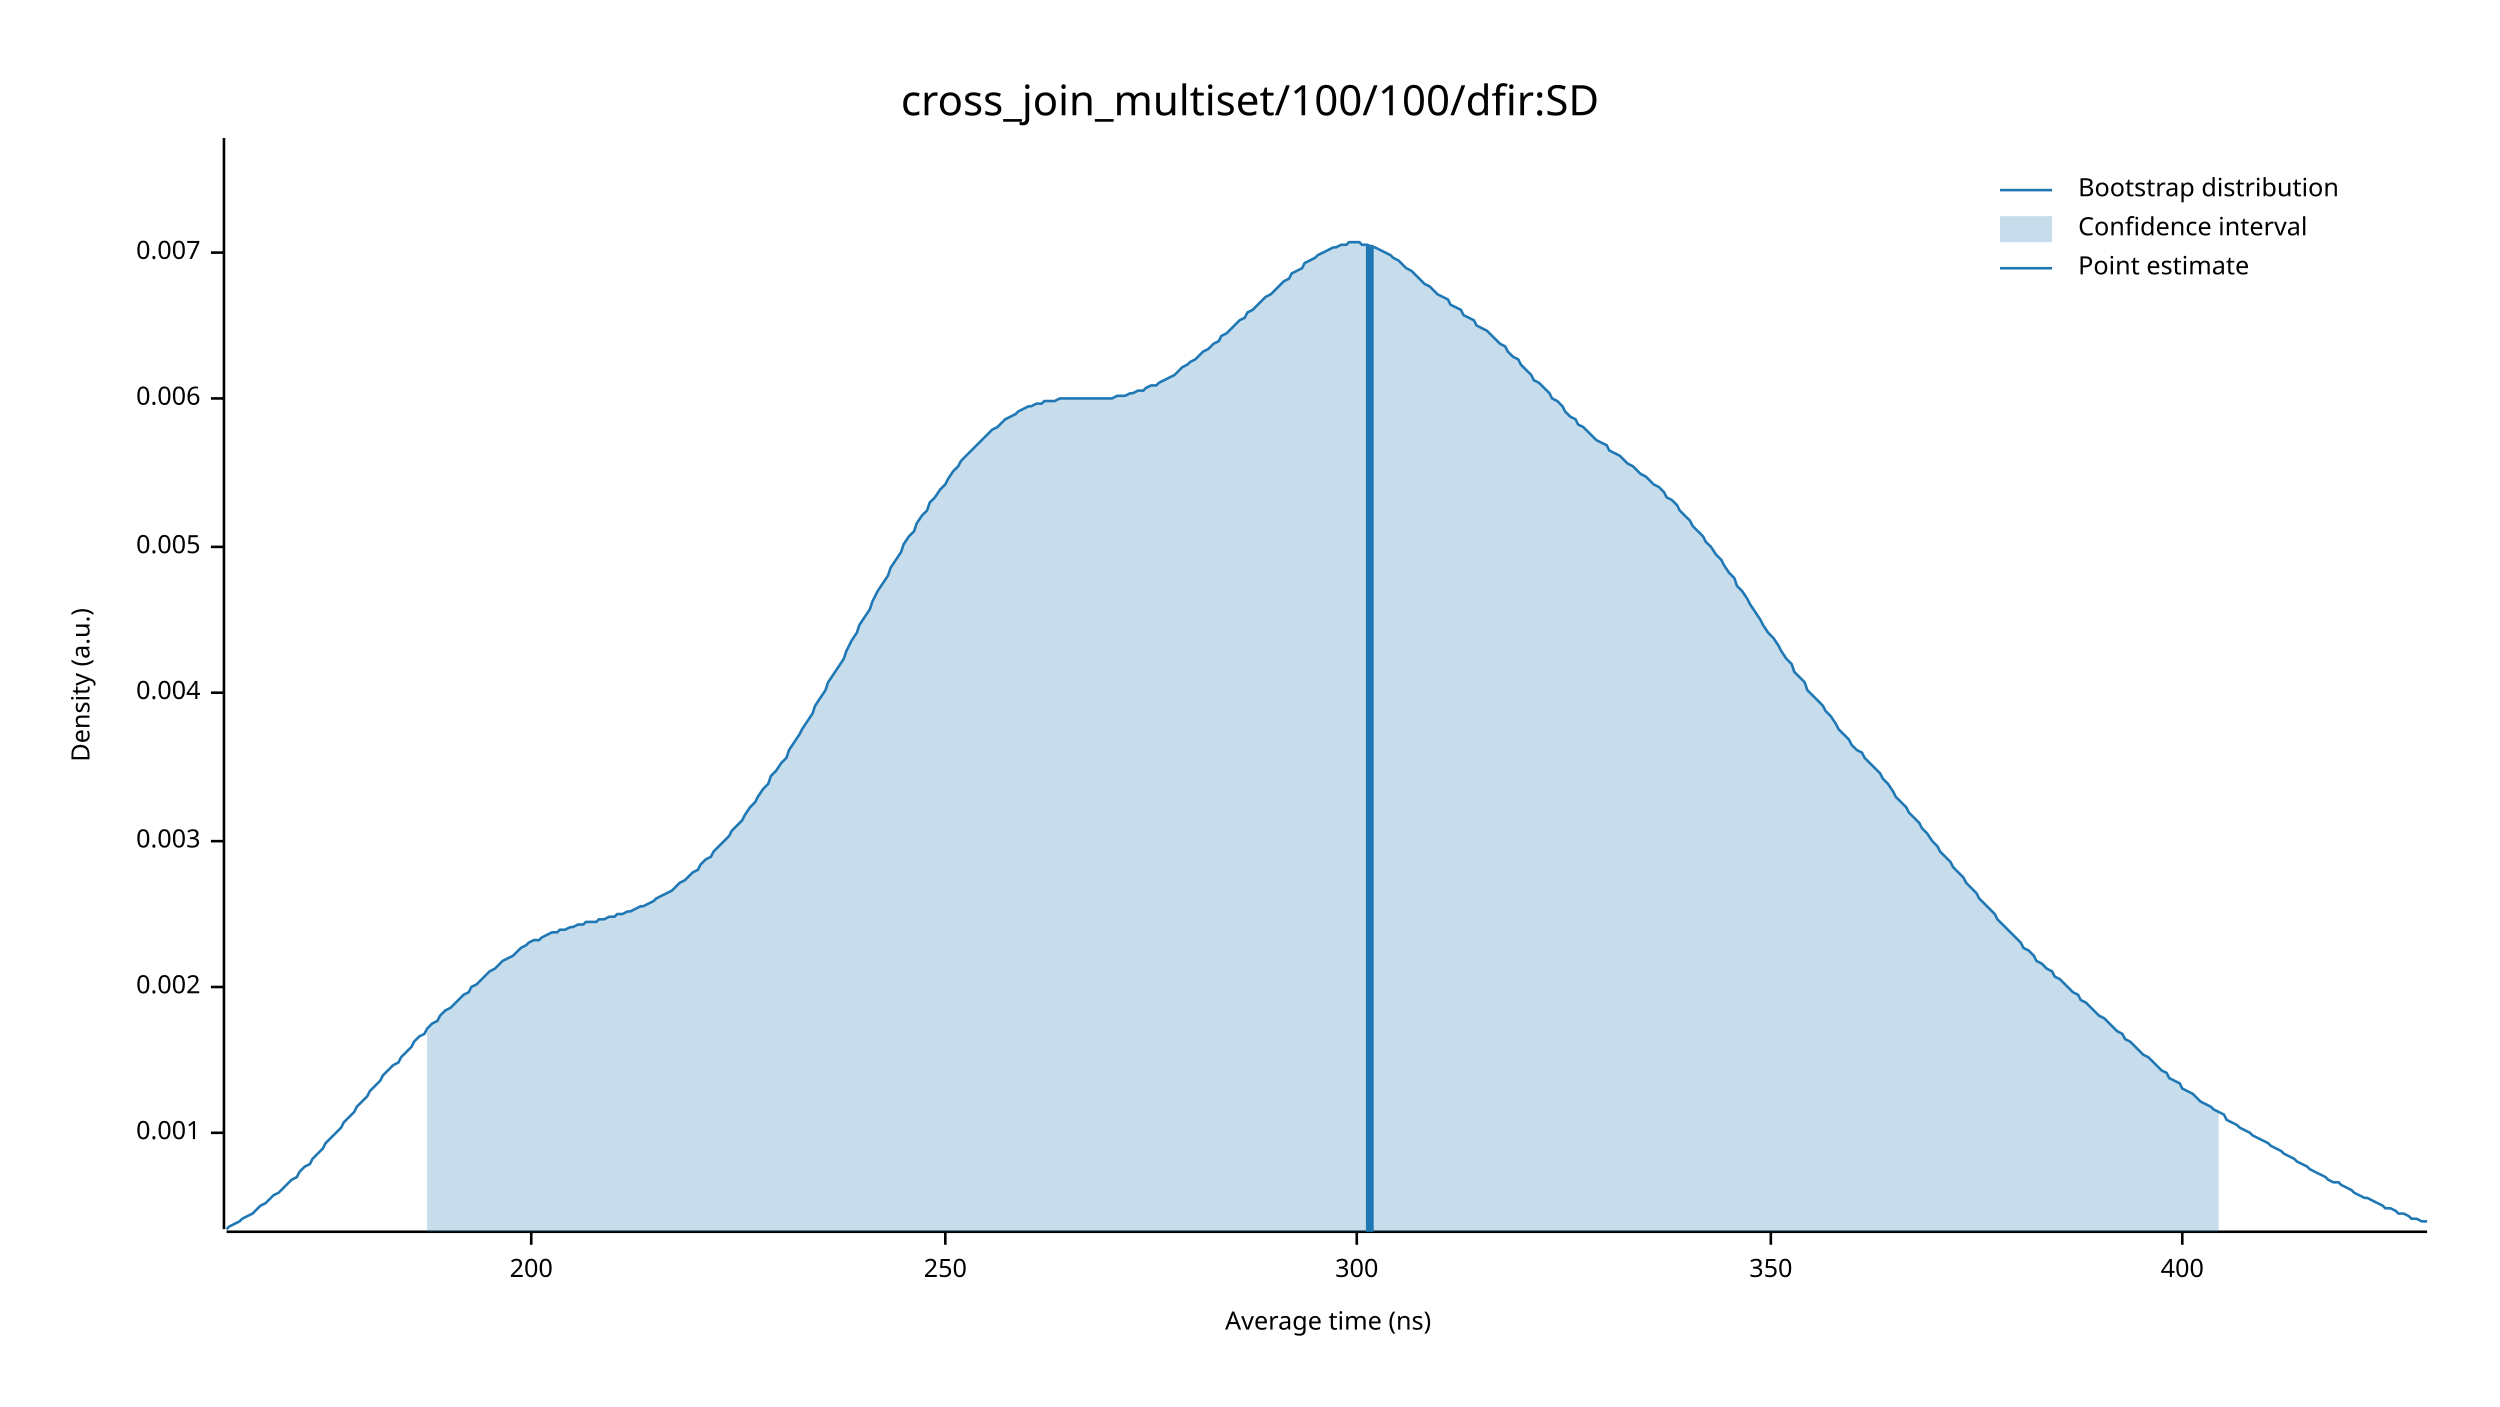
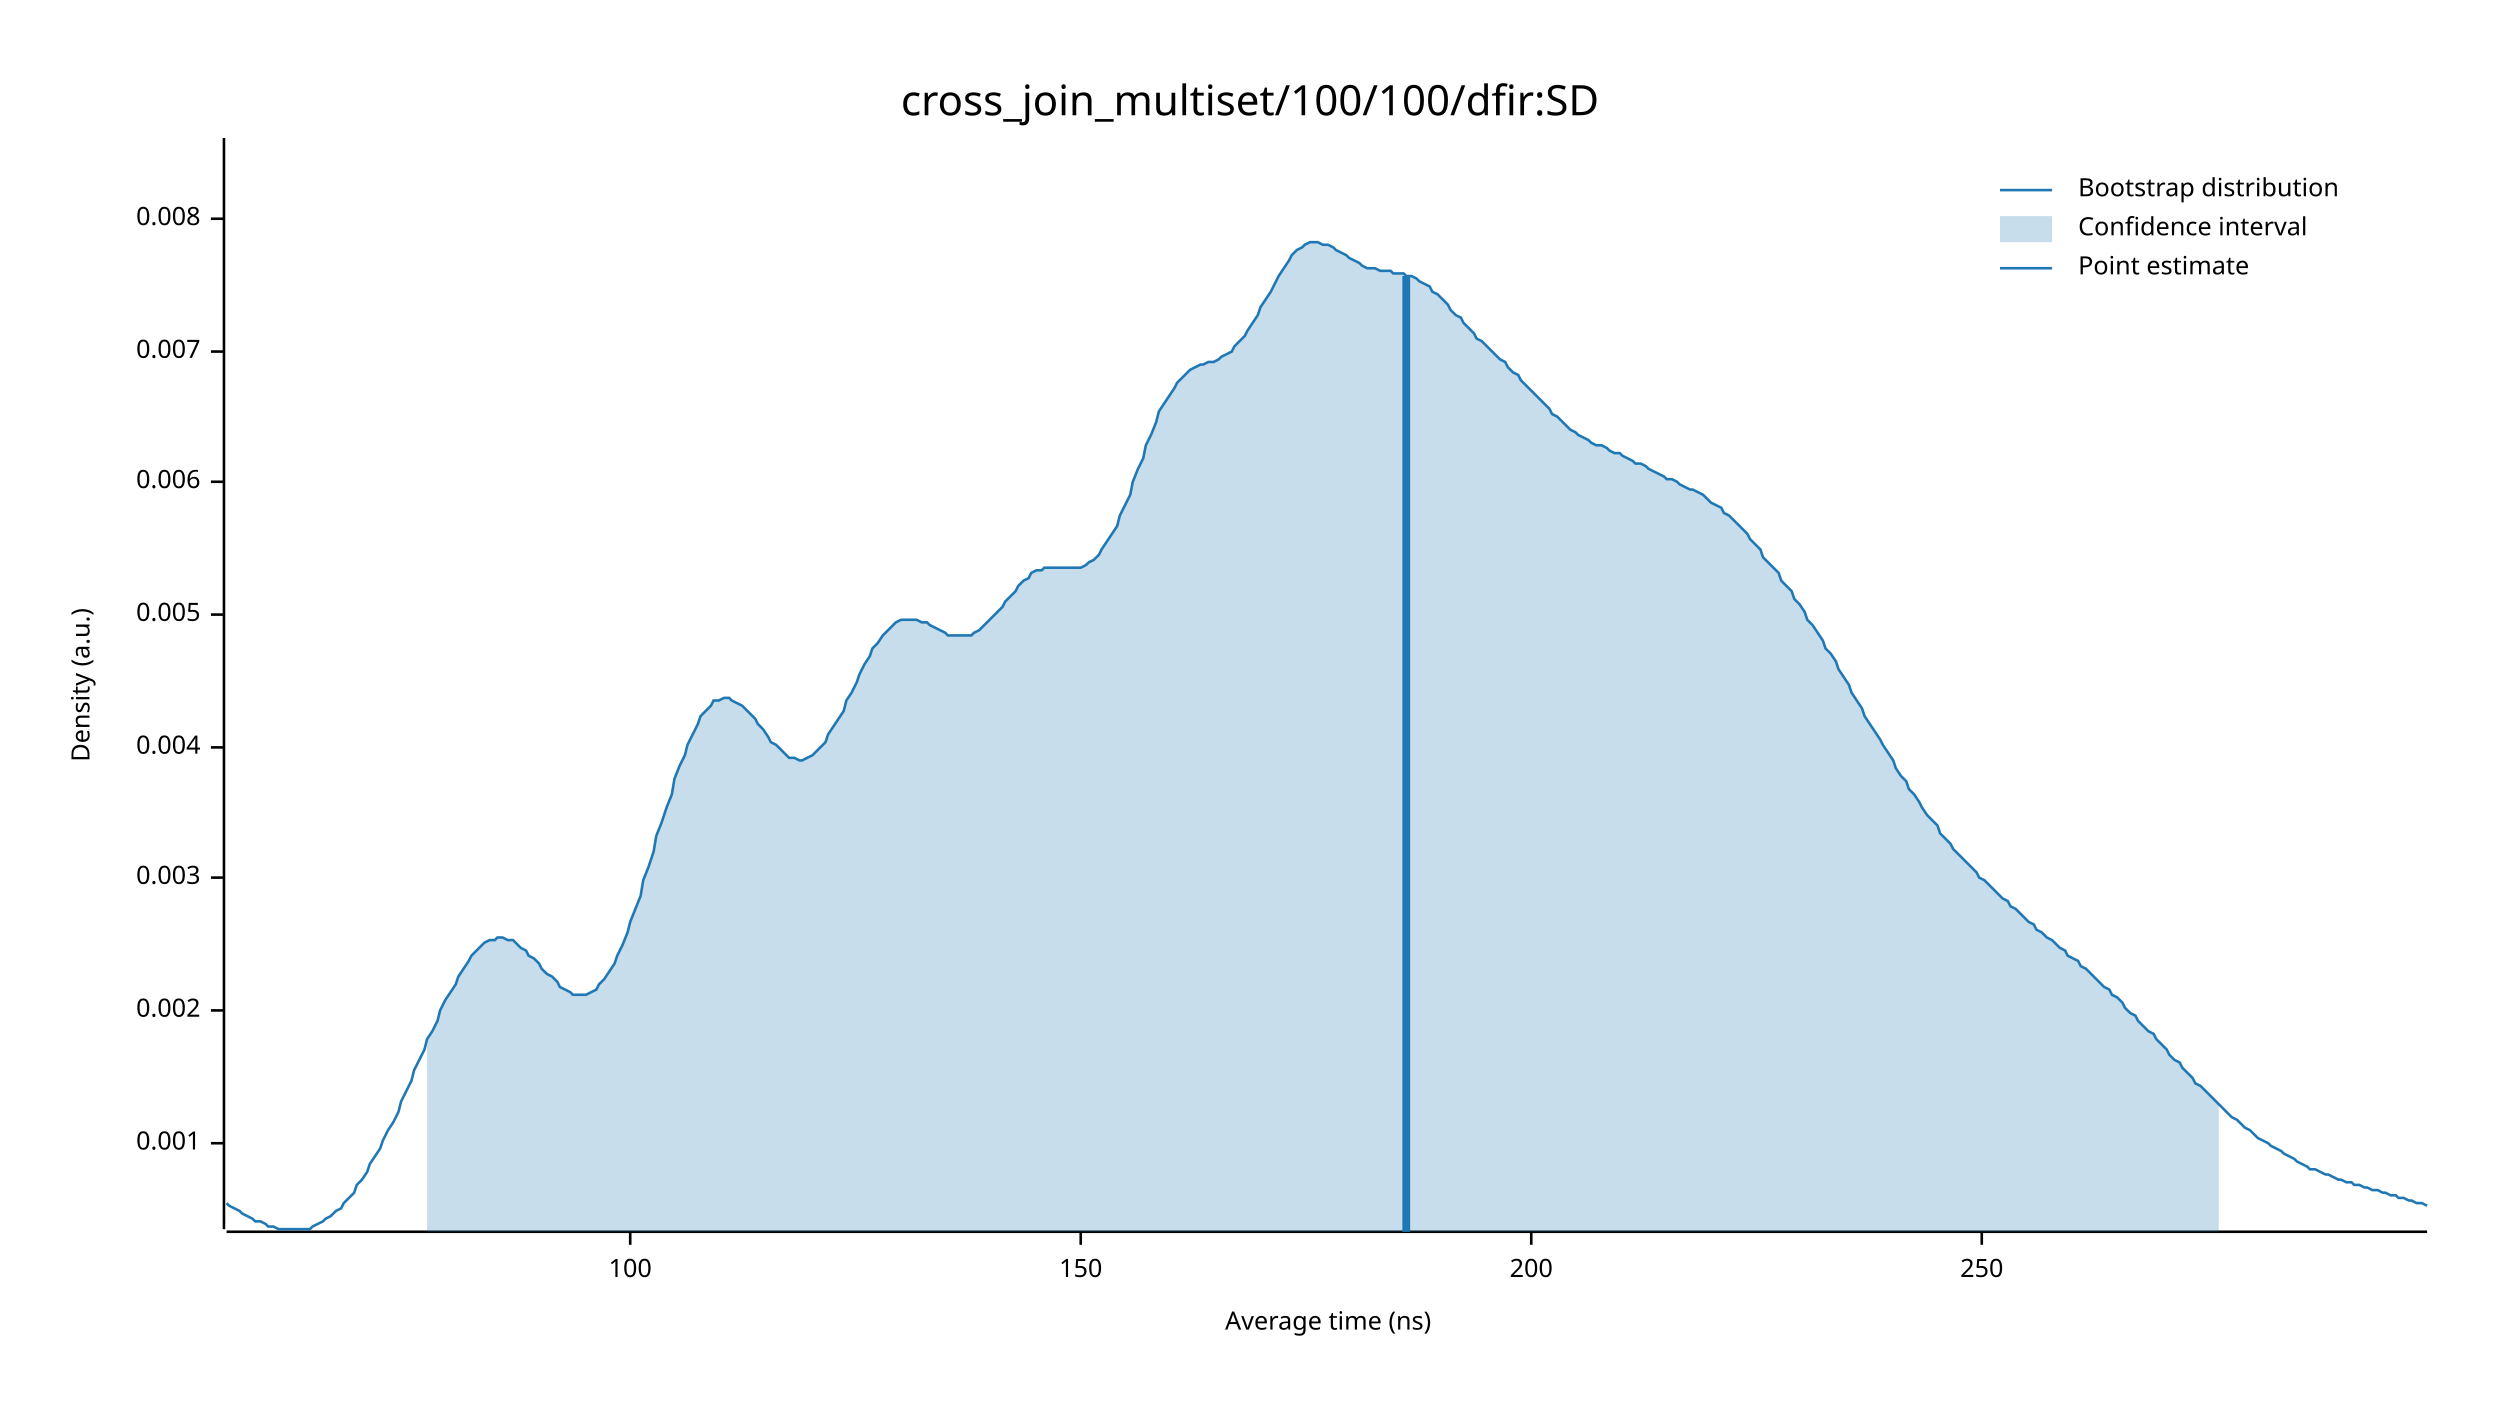
<svg xmlns="http://www.w3.org/2000/svg" width="960" height="540" viewBox="0 0 960 540">
  <text x="480" y="32" dy="0.76em" text-anchor="middle" font-family="sans-serif" font-size="16.129" opacity="1" fill="#000000">
cross_join_multiset/100/100/dfir:SD
</text>
  <text x="27" y="263" dy="0.76em" text-anchor="middle" font-family="sans-serif" font-size="9.677" opacity="1" fill="#000000" transform="rotate(270, 27, 263)">
Density (a.u.)
</text>
  <text x="510" y="513" dy="-0.5ex" text-anchor="middle" font-family="sans-serif" font-size="9.677" opacity="1" fill="#000000">
Average time (ns)
</text>
  <polyline fill="none" opacity="1" stroke="#000000" stroke-width="1" points="86,53 86,472 " />
-   <text x="77" y="435" dy="0.5ex" text-anchor="end" font-family="sans-serif" font-size="9.677" opacity="1" fill="#000000">
+   <text x="77" y="439" dy="0.5ex" text-anchor="end" font-family="sans-serif" font-size="9.677" opacity="1" fill="#000000">
0.001
</text>
-   <polyline fill="none" opacity="1" stroke="#000000" stroke-width="1" points="81,435 86,435 " />
-   <text x="77" y="379" dy="0.5ex" text-anchor="end" font-family="sans-serif" font-size="9.677" opacity="1" fill="#000000">
+   <polyline fill="none" opacity="1" stroke="#000000" stroke-width="1" points="81,439 86,439 " />
+   <text x="77" y="388" dy="0.5ex" text-anchor="end" font-family="sans-serif" font-size="9.677" opacity="1" fill="#000000">
0.002
</text>
-   <polyline fill="none" opacity="1" stroke="#000000" stroke-width="1" points="81,379 86,379 " />
-   <text x="77" y="323" dy="0.5ex" text-anchor="end" font-family="sans-serif" font-size="9.677" opacity="1" fill="#000000">
+   <polyline fill="none" opacity="1" stroke="#000000" stroke-width="1" points="81,388 86,388 " />
+   <text x="77" y="337" dy="0.5ex" text-anchor="end" font-family="sans-serif" font-size="9.677" opacity="1" fill="#000000">
0.003
</text>
-   <polyline fill="none" opacity="1" stroke="#000000" stroke-width="1" points="81,323 86,323 " />
-   <text x="77" y="266" dy="0.5ex" text-anchor="end" font-family="sans-serif" font-size="9.677" opacity="1" fill="#000000">
+   <polyline fill="none" opacity="1" stroke="#000000" stroke-width="1" points="81,337 86,337 " />
+   <text x="77" y="287" dy="0.5ex" text-anchor="end" font-family="sans-serif" font-size="9.677" opacity="1" fill="#000000">
0.004
</text>
-   <polyline fill="none" opacity="1" stroke="#000000" stroke-width="1" points="81,266 86,266 " />
-   <text x="77" y="210" dy="0.5ex" text-anchor="end" font-family="sans-serif" font-size="9.677" opacity="1" fill="#000000">
+   <polyline fill="none" opacity="1" stroke="#000000" stroke-width="1" points="81,287 86,287 " />
+   <text x="77" y="236" dy="0.5ex" text-anchor="end" font-family="sans-serif" font-size="9.677" opacity="1" fill="#000000">
0.005
</text>
-   <polyline fill="none" opacity="1" stroke="#000000" stroke-width="1" points="81,210 86,210 " />
-   <text x="77" y="153" dy="0.5ex" text-anchor="end" font-family="sans-serif" font-size="9.677" opacity="1" fill="#000000">
+   <polyline fill="none" opacity="1" stroke="#000000" stroke-width="1" points="81,236 86,236 " />
+   <text x="77" y="185" dy="0.5ex" text-anchor="end" font-family="sans-serif" font-size="9.677" opacity="1" fill="#000000">
0.006
</text>
-   <polyline fill="none" opacity="1" stroke="#000000" stroke-width="1" points="81,153 86,153 " />
-   <text x="77" y="97" dy="0.5ex" text-anchor="end" font-family="sans-serif" font-size="9.677" opacity="1" fill="#000000">
+   <polyline fill="none" opacity="1" stroke="#000000" stroke-width="1" points="81,185 86,185 " />
+   <text x="77" y="135" dy="0.5ex" text-anchor="end" font-family="sans-serif" font-size="9.677" opacity="1" fill="#000000">
0.007
</text>
-   <polyline fill="none" opacity="1" stroke="#000000" stroke-width="1" points="81,97 86,97 " />
+   <polyline fill="none" opacity="1" stroke="#000000" stroke-width="1" points="81,135 86,135 " />
+   <text x="77" y="84" dy="0.5ex" text-anchor="end" font-family="sans-serif" font-size="9.677" opacity="1" fill="#000000">
+ 0.008
+ </text>
+   <polyline fill="none" opacity="1" stroke="#000000" stroke-width="1" points="81,84 86,84 " />
  <polyline fill="none" opacity="1" stroke="#000000" stroke-width="1" points="87,473 932,473 " />
-   <text x="204" y="483" dy="0.76em" text-anchor="middle" font-family="sans-serif" font-size="9.677" opacity="1" fill="#000000">
+   <text x="242" y="483" dy="0.76em" text-anchor="middle" font-family="sans-serif" font-size="9.677" opacity="1" fill="#000000">
+ 100
+ </text>
+   <polyline fill="none" opacity="1" stroke="#000000" stroke-width="1" points="242,473 242,478 " />
+   <text x="415" y="483" dy="0.76em" text-anchor="middle" font-family="sans-serif" font-size="9.677" opacity="1" fill="#000000">
+ 150
+ </text>
+   <polyline fill="none" opacity="1" stroke="#000000" stroke-width="1" points="415,473 415,478 " />
+   <text x="588" y="483" dy="0.76em" text-anchor="middle" font-family="sans-serif" font-size="9.677" opacity="1" fill="#000000">
200
</text>
-   <polyline fill="none" opacity="1" stroke="#000000" stroke-width="1" points="204,473 204,478 " />
-   <text x="363" y="483" dy="0.76em" text-anchor="middle" font-family="sans-serif" font-size="9.677" opacity="1" fill="#000000">
+   <polyline fill="none" opacity="1" stroke="#000000" stroke-width="1" points="588,473 588,478 " />
+   <text x="761" y="483" dy="0.76em" text-anchor="middle" font-family="sans-serif" font-size="9.677" opacity="1" fill="#000000">
250
</text>
-   <polyline fill="none" opacity="1" stroke="#000000" stroke-width="1" points="363,473 363,478 " />
-   <text x="521" y="483" dy="0.76em" text-anchor="middle" font-family="sans-serif" font-size="9.677" opacity="1" fill="#000000">
- 300
- </text>
-   <polyline fill="none" opacity="1" stroke="#000000" stroke-width="1" points="521,473 521,478 " />
-   <text x="680" y="483" dy="0.76em" text-anchor="middle" font-family="sans-serif" font-size="9.677" opacity="1" fill="#000000">
- 350
- </text>
-   <polyline fill="none" opacity="1" stroke="#000000" stroke-width="1" points="680,473 680,478 " />
-   <text x="838" y="483" dy="0.76em" text-anchor="middle" font-family="sans-serif" font-size="9.677" opacity="1" fill="#000000">
- 400
- </text>
-   <polyline fill="none" opacity="1" stroke="#000000" stroke-width="1" points="838,473 838,478 " />
-   <polyline fill="none" opacity="1" stroke="#1F78B4" stroke-width="1" points="87,472 88,471 90,470 92,469 93,468 95,467 97,466 98,465 100,463 102,462 103,461 105,459 107,458 109,456 110,455 112,453 114,452 115,450 117,448 119,447 120,445 122,443 124,441 125,439 127,437 129,435 131,433 132,431 134,429 136,427 137,425 139,423 141,421 142,419 144,417 146,415 147,413 149,411 151,409 153,408 154,406 156,404 158,402 159,400 161,398 163,397 164,395 166,393 168,392 169,390 171,388 173,387 175,385 176,384 178,382 180,381 181,379 183,378 185,376 186,375 188,373 190,372 191,371 193,369 195,368 197,367 198,366 200,364 202,363 203,362 205,361 207,361 208,360 210,359 212,358 214,358 215,357 217,357 219,356 220,356 222,355 224,355 225,354 227,354 229,354 230,353 232,353 234,352 236,352 237,351 239,351 241,350 242,350 244,349 246,348 247,348 249,347 251,346 252,345 254,344 256,343 258,342 259,341 261,339 263,338 264,337 266,335 268,334 269,332 271,330 273,329 274,327 276,325 278,323 280,321 281,319 283,317 285,315 286,313 288,310 290,308 291,306 293,303 295,301 296,298 298,296 300,293 302,291 303,288 305,285 307,282 308,280 310,277 312,274 313,271 315,268 317,265 318,262 320,259 322,256 324,253 325,250 327,246 329,243 330,240 332,237 334,234 335,231 337,227 339,224 341,221 342,218 344,215 346,212 347,209 349,206 351,204 352,201 354,198 356,196 357,193 359,191 361,188 363,186 364,184 366,181 368,179 369,177 371,175 373,173 374,172 376,170 378,168 379,167 381,165 383,164 385,162 386,161 388,160 390,159 391,158 393,157 395,156 396,156 398,155 400,155 401,154 403,154 405,154 407,153 408,153 410,153 412,153 413,153 415,153 417,153 418,153 420,153 422,153 423,153 425,153 427,153 429,152 430,152 432,152 434,151 435,151 437,150 439,150 440,149 442,148 444,148 445,147 447,146 449,145 451,144 452,143 454,141 456,140 457,139 459,138 461,136 462,135 464,134 466,132 468,131 469,129 471,128 473,126 474,125 476,123 478,122 479,120 481,119 483,117 484,116 486,114 488,113 490,111 491,110 493,108 495,107 496,105 498,104 500,103 501,101 503,100 505,99 506,98 508,97 510,96 512,95 513,95 515,94 517,94 518,93 520,93 522,93 523,94 525,94 527,95 528,95 530,96 532,97 534,98 535,99 537,100 539,102 540,103 542,104 544,106 545,107 547,109 549,110 550,111 552,113 554,114 556,115 557,117 559,118 561,119 562,121 564,122 566,123 567,125 569,126 571,127 573,129 574,130 576,132 578,133 579,135 581,137 583,138 584,140 586,142 588,144 589,146 591,147 593,149 595,151 596,153 598,154 600,156 601,158 603,160 605,161 606,163 608,164 610,166 611,167 613,169 615,170 617,171 618,173 620,174 622,175 623,176 625,178 627,179 628,180 630,182 632,183 633,184 635,186 637,187 639,189 640,191 642,192 644,194 645,196 647,198 649,200 650,202 652,204 654,206 655,208 657,210 659,213 661,215 662,217 664,220 666,222 667,225 669,227 671,230 672,232 674,235 676,238 677,240 679,243 681,245 683,248 684,250 686,253 688,255 689,258 691,260 693,262 694,265 696,267 698,269 700,271 701,273 703,275 705,278 706,280 708,282 710,284 711,286 713,288 715,289 716,291 718,293 720,295 722,297 723,299 725,301 727,304 728,306 730,308 732,310 733,312 735,314 737,316 738,318 740,320 742,323 744,325 745,327 747,329 749,331 750,333 752,335 754,337 755,339 757,341 759,343 760,345 762,347 764,349 766,351 767,353 769,355 771,357 772,358 774,360 776,362 777,364 779,365 781,367 782,369 784,370 786,372 788,373 789,375 791,376 793,378 794,379 796,381 798,382 799,384 801,385 803,387 804,388 806,390 808,391 810,393 811,394 813,396 815,397 816,399 818,400 820,402 821,403 823,405 825,406 827,408 828,409 830,411 832,412 833,414 835,415 837,416 838,418 840,419 842,420 843,421 845,423 847,424 849,425 850,426 852,427 854,428 855,430 857,431 859,432 860,433 862,434 864,435 865,436 867,437 869,438 871,439 872,440 874,441 876,442 877,443 879,444 881,445 882,446 884,447 886,448 887,449 889,450 891,451 893,452 894,453 896,454 898,454 899,455 901,456 903,457 904,458 906,459 908,460 909,460 911,461 913,462 915,463 916,464 918,464 920,465 921,466 923,466 925,467 926,468 928,468 930,469 932,469 " />
-   <polygon opacity="0.25" fill="#1F78B4" points="164,395 166,393 168,392 169,390 171,388 173,387 175,385 176,384 178,382 180,381 181,379 183,378 185,376 186,375 188,373 190,372 191,371 193,369 195,368 197,367 198,366 200,364 202,363 203,362 205,361 207,361 208,360 210,359 212,358 214,358 215,357 217,357 219,356 220,356 222,355 224,355 225,354 227,354 229,354 230,353 232,353 234,352 236,352 237,351 239,351 241,350 242,350 244,349 246,348 247,348 249,347 251,346 252,345 254,344 256,343 258,342 259,341 261,339 263,338 264,337 266,335 268,334 269,332 271,330 273,329 274,327 276,325 278,323 280,321 281,319 283,317 285,315 286,313 288,310 290,308 291,306 293,303 295,301 296,298 298,296 300,293 302,291 303,288 305,285 307,282 308,280 310,277 312,274 313,271 315,268 317,265 318,262 320,259 322,256 324,253 325,250 327,246 329,243 330,240 332,237 334,234 335,231 337,227 339,224 341,221 342,218 344,215 346,212 347,209 349,206 351,204 352,201 354,198 356,196 357,193 359,191 361,188 363,186 364,184 366,181 368,179 369,177 371,175 373,173 374,172 376,170 378,168 379,167 381,165 383,164 385,162 386,161 388,160 390,159 391,158 393,157 395,156 396,156 398,155 400,155 401,154 403,154 405,154 407,153 408,153 410,153 412,153 413,153 415,153 417,153 418,153 420,153 422,153 423,153 425,153 427,153 429,152 430,152 432,152 434,151 435,151 437,150 439,150 440,149 442,148 444,148 445,147 447,146 449,145 451,144 452,143 454,141 456,140 457,139 459,138 461,136 462,135 464,134 466,132 468,131 469,129 471,128 473,126 474,125 476,123 478,122 479,120 481,119 483,117 484,116 486,114 488,113 490,111 491,110 493,108 495,107 496,105 498,104 500,103 501,101 503,100 505,99 506,98 508,97 510,96 512,95 513,95 515,94 517,94 518,93 520,93 522,93 523,94 525,94 527,95 528,95 530,96 532,97 534,98 535,99 537,100 539,102 540,103 542,104 544,106 545,107 547,109 549,110 550,111 552,113 554,114 556,115 557,117 559,118 561,119 562,121 564,122 566,123 567,125 569,126 571,127 573,129 574,130 576,132 578,133 579,135 581,137 583,138 584,140 586,142 588,144 589,146 591,147 593,149 595,151 596,153 598,154 600,156 601,158 603,160 605,161 606,163 608,164 610,166 611,167 613,169 615,170 617,171 618,173 620,174 622,175 623,176 625,178 627,179 628,180 630,182 632,183 633,184 635,186 637,187 639,189 640,191 642,192 644,194 645,196 647,198 649,200 650,202 652,204 654,206 655,208 657,210 659,213 661,215 662,217 664,220 666,222 667,225 669,227 671,230 672,232 674,235 676,238 677,240 679,243 681,245 683,248 684,250 686,253 688,255 689,258 691,260 693,262 694,265 696,267 698,269 700,271 701,273 703,275 705,278 706,280 708,282 710,284 711,286 713,288 715,289 716,291 718,293 720,295 722,297 723,299 725,301 727,304 728,306 730,308 732,310 733,312 735,314 737,316 738,318 740,320 742,323 744,325 745,327 747,329 749,331 750,333 752,335 754,337 755,339 757,341 759,343 760,345 762,347 764,349 766,351 767,353 769,355 771,357 772,358 774,360 776,362 777,364 779,365 781,367 782,369 784,370 786,372 788,373 789,375 791,376 793,378 794,379 796,381 798,382 799,384 801,385 803,387 804,388 806,390 808,391 810,393 811,394 813,396 815,397 816,399 818,400 820,402 821,403 823,405 825,406 827,408 828,409 830,411 832,412 833,414 835,415 837,416 838,418 840,419 842,420 843,421 845,423 847,424 849,425 850,426 852,427 852,473 164,473 " />
-   <polyline fill="none" opacity="1" stroke="#1F78B4" stroke-width="3" points="526,473 526,94 " />
+   <polyline fill="none" opacity="1" stroke="#000000" stroke-width="1" points="761,473 761,478 " />
+   <polyline fill="none" opacity="1" stroke="#1F78B4" stroke-width="1" points="87,462 88,463 90,464 92,465 93,466 95,467 97,468 98,469 100,469 102,470 103,471 105,471 107,472 109,472 110,472 112,472 114,472 115,472 117,472 119,472 120,471 122,470 124,469 125,468 127,467 129,465 131,464 132,462 134,460 136,458 137,455 139,453 141,450 142,447 144,444 146,441 147,438 149,434 151,431 153,427 154,423 156,419 158,415 159,411 161,407 163,403 164,399 166,396 168,392 169,388 171,384 173,381 175,378 176,375 178,372 180,369 181,367 183,365 185,363 186,362 188,361 190,361 191,360 193,360 195,361 197,361 198,362 200,364 202,365 203,367 205,368 207,370 208,372 210,374 212,375 214,377 215,379 217,380 219,381 220,382 222,382 224,382 225,382 227,381 229,380 230,378 232,376 234,373 236,370 237,367 239,363 241,358 242,354 244,349 246,344 247,338 249,333 251,327 252,321 254,316 256,310 258,305 259,299 261,294 263,290 264,286 266,282 268,278 269,275 271,273 273,271 274,269 276,269 278,268 280,268 281,269 283,270 285,271 286,272 288,274 290,276 291,278 293,280 295,283 296,285 298,286 300,288 302,290 303,291 305,291 307,292 308,292 310,291 312,290 313,289 315,287 317,285 318,282 320,279 322,276 324,273 325,269 327,266 329,262 330,259 332,255 334,252 335,249 337,247 339,244 341,242 342,241 344,239 346,238 347,238 349,238 351,238 352,238 354,239 356,239 357,240 359,241 361,242 363,243 364,244 366,244 368,244 369,244 371,244 373,244 374,243 376,242 378,240 379,239 381,237 383,235 385,233 386,231 388,229 390,227 391,225 393,223 395,222 396,220 398,219 400,219 401,218 403,218 405,218 407,218 408,218 410,218 412,218 413,218 415,218 417,217 418,216 420,215 422,213 423,211 425,208 427,205 429,202 430,198 432,194 434,190 435,185 437,180 439,176 440,171 442,167 444,162 445,158 447,155 449,152 451,149 452,147 454,145 456,143 457,142 459,141 461,140 462,140 464,139 466,139 468,138 469,137 471,136 473,135 474,133 476,131 478,129 479,127 481,124 483,121 484,118 486,115 488,112 490,108 491,106 493,103 495,100 496,98 498,96 500,95 501,94 503,93 505,93 506,93 508,94 510,94 512,95 513,96 515,97 517,98 518,99 520,100 522,101 523,102 525,103 527,103 528,103 530,104 532,104 534,104 535,105 537,105 539,105 540,106 542,106 544,107 545,108 547,109 549,110 550,112 552,113 554,115 556,117 557,119 559,121 561,122 562,124 564,126 566,128 567,130 569,131 571,133 573,135 574,136 576,138 578,139 579,141 581,143 583,144 584,146 586,148 588,150 589,151 591,153 593,155 595,157 596,159 598,160 600,162 601,163 603,165 605,166 606,167 608,168 610,169 611,170 613,171 615,171 617,172 618,173 620,174 622,174 623,175 625,176 627,177 628,178 630,178 632,179 633,180 635,181 637,182 639,183 640,184 642,184 644,185 645,186 647,187 649,188 650,188 652,189 654,190 655,191 657,193 659,194 661,195 662,197 664,198 666,200 667,201 669,203 671,205 672,207 674,209 676,211 677,214 679,216 681,218 683,220 684,223 686,225 688,227 689,230 691,232 693,235 694,238 696,240 698,243 700,246 701,249 703,251 705,254 706,257 708,260 710,263 711,266 713,269 715,272 716,275 718,278 720,281 722,284 723,286 725,289 727,292 728,295 730,298 732,300 733,303 735,305 737,308 738,310 740,313 742,315 744,317 745,320 747,322 749,324 750,326 752,328 754,330 755,331 757,333 759,335 760,337 762,338 764,340 766,342 767,343 769,345 771,346 772,348 774,349 776,351 777,352 779,354 781,355 782,357 784,358 786,360 788,361 789,362 791,364 793,365 794,367 796,368 798,369 799,371 801,372 803,374 804,375 806,377 808,379 810,380 811,382 813,383 815,385 816,387 818,389 820,390 821,392 823,394 825,396 827,397 828,399 830,401 832,403 833,405 835,407 837,408 838,410 840,412 842,414 843,416 845,417 847,419 849,421 850,422 852,424 854,426 855,427 857,429 859,430 860,431 862,433 864,434 865,435 867,437 869,438 871,439 872,440 874,441 876,442 877,443 879,444 881,445 882,446 884,447 886,448 887,449 889,449 891,450 893,451 894,451 896,452 898,453 899,453 901,454 903,454 904,455 906,455 908,456 909,456 911,457 913,457 915,458 916,458 918,459 920,459 921,460 923,460 925,461 926,461 928,462 930,462 932,463 " />
+   <polygon opacity="0.25" fill="#1F78B4" points="164,399 166,396 168,392 169,388 171,384 173,381 175,378 176,375 178,372 180,369 181,367 183,365 185,363 186,362 188,361 190,361 191,360 193,360 195,361 197,361 198,362 200,364 202,365 203,367 205,368 207,370 208,372 210,374 212,375 214,377 215,379 217,380 219,381 220,382 222,382 224,382 225,382 227,381 229,380 230,378 232,376 234,373 236,370 237,367 239,363 241,358 242,354 244,349 246,344 247,338 249,333 251,327 252,321 254,316 256,310 258,305 259,299 261,294 263,290 264,286 266,282 268,278 269,275 271,273 273,271 274,269 276,269 278,268 280,268 281,269 283,270 285,271 286,272 288,274 290,276 291,278 293,280 295,283 296,285 298,286 300,288 302,290 303,291 305,291 307,292 308,292 310,291 312,290 313,289 315,287 317,285 318,282 320,279 322,276 324,273 325,269 327,266 329,262 330,259 332,255 334,252 335,249 337,247 339,244 341,242 342,241 344,239 346,238 347,238 349,238 351,238 352,238 354,239 356,239 357,240 359,241 361,242 363,243 364,244 366,244 368,244 369,244 371,244 373,244 374,243 376,242 378,240 379,239 381,237 383,235 385,233 386,231 388,229 390,227 391,225 393,223 395,222 396,220 398,219 400,219 401,218 403,218 405,218 407,218 408,218 410,218 412,218 413,218 415,218 417,217 418,216 420,215 422,213 423,211 425,208 427,205 429,202 430,198 432,194 434,190 435,185 437,180 439,176 440,171 442,167 444,162 445,158 447,155 449,152 451,149 452,147 454,145 456,143 457,142 459,141 461,140 462,140 464,139 466,139 468,138 469,137 471,136 473,135 474,133 476,131 478,129 479,127 481,124 483,121 484,118 486,115 488,112 490,108 491,106 493,103 495,100 496,98 498,96 500,95 501,94 503,93 505,93 506,93 508,94 510,94 512,95 513,96 515,97 517,98 518,99 520,100 522,101 523,102 525,103 527,103 528,103 530,104 532,104 534,104 535,105 537,105 539,105 540,106 542,106 544,107 545,108 547,109 549,110 550,112 552,113 554,115 556,117 557,119 559,121 561,122 562,124 564,126 566,128 567,130 569,131 571,133 573,135 574,136 576,138 578,139 579,141 581,143 583,144 584,146 586,148 588,150 589,151 591,153 593,155 595,157 596,159 598,160 600,162 601,163 603,165 605,166 606,167 608,168 610,169 611,170 613,171 615,171 617,172 618,173 620,174 622,174 623,175 625,176 627,177 628,178 630,178 632,179 633,180 635,181 637,182 639,183 640,184 642,184 644,185 645,186 647,187 649,188 650,188 652,189 654,190 655,191 657,193 659,194 661,195 662,197 664,198 666,200 667,201 669,203 671,205 672,207 674,209 676,211 677,214 679,216 681,218 683,220 684,223 686,225 688,227 689,230 691,232 693,235 694,238 696,240 698,243 700,246 701,249 703,251 705,254 706,257 708,260 710,263 711,266 713,269 715,272 716,275 718,278 720,281 722,284 723,286 725,289 727,292 728,295 730,298 732,300 733,303 735,305 737,308 738,310 740,313 742,315 744,317 745,320 747,322 749,324 750,326 752,328 754,330 755,331 757,333 759,335 760,337 762,338 764,340 766,342 767,343 769,345 771,346 772,348 774,349 776,351 777,352 779,354 781,355 782,357 784,358 786,360 788,361 789,362 791,364 793,365 794,367 796,368 798,369 799,371 801,372 803,374 804,375 806,377 808,379 810,380 811,382 813,383 815,385 816,387 818,389 820,390 821,392 823,394 825,396 827,397 828,399 830,401 832,403 833,405 835,407 837,408 838,410 840,412 842,414 843,416 845,417 847,419 849,421 850,422 852,424 852,473 164,473 " />
+   <polyline fill="none" opacity="1" stroke="#1F78B4" stroke-width="3" points="540,473 540,106 " />
  <text x="798" y="68" dy="0.76em" text-anchor="start" font-family="sans-serif" font-size="9.677" opacity="1" fill="#000000">
Bootstrap distribution
</text>
  <text x="798" y="83" dy="0.76em" text-anchor="start" font-family="sans-serif" font-size="9.677" opacity="1" fill="#000000">
Confidence interval
</text>
  <text x="798" y="98" dy="0.76em" text-anchor="start" font-family="sans-serif" font-size="9.677" opacity="1" fill="#000000">
Point estimate
</text>
  <polyline fill="none" opacity="1" stroke="#1F78B4" stroke-width="1" points="768,73 788,73 " />
  <rect x="768" y="83" width="20" height="10" opacity="0.25" fill="#1F78B4" stroke="none" />
  <polyline fill="none" opacity="1" stroke="#1F78B4" stroke-width="1" points="768,103 788,103 " />
</svg>
